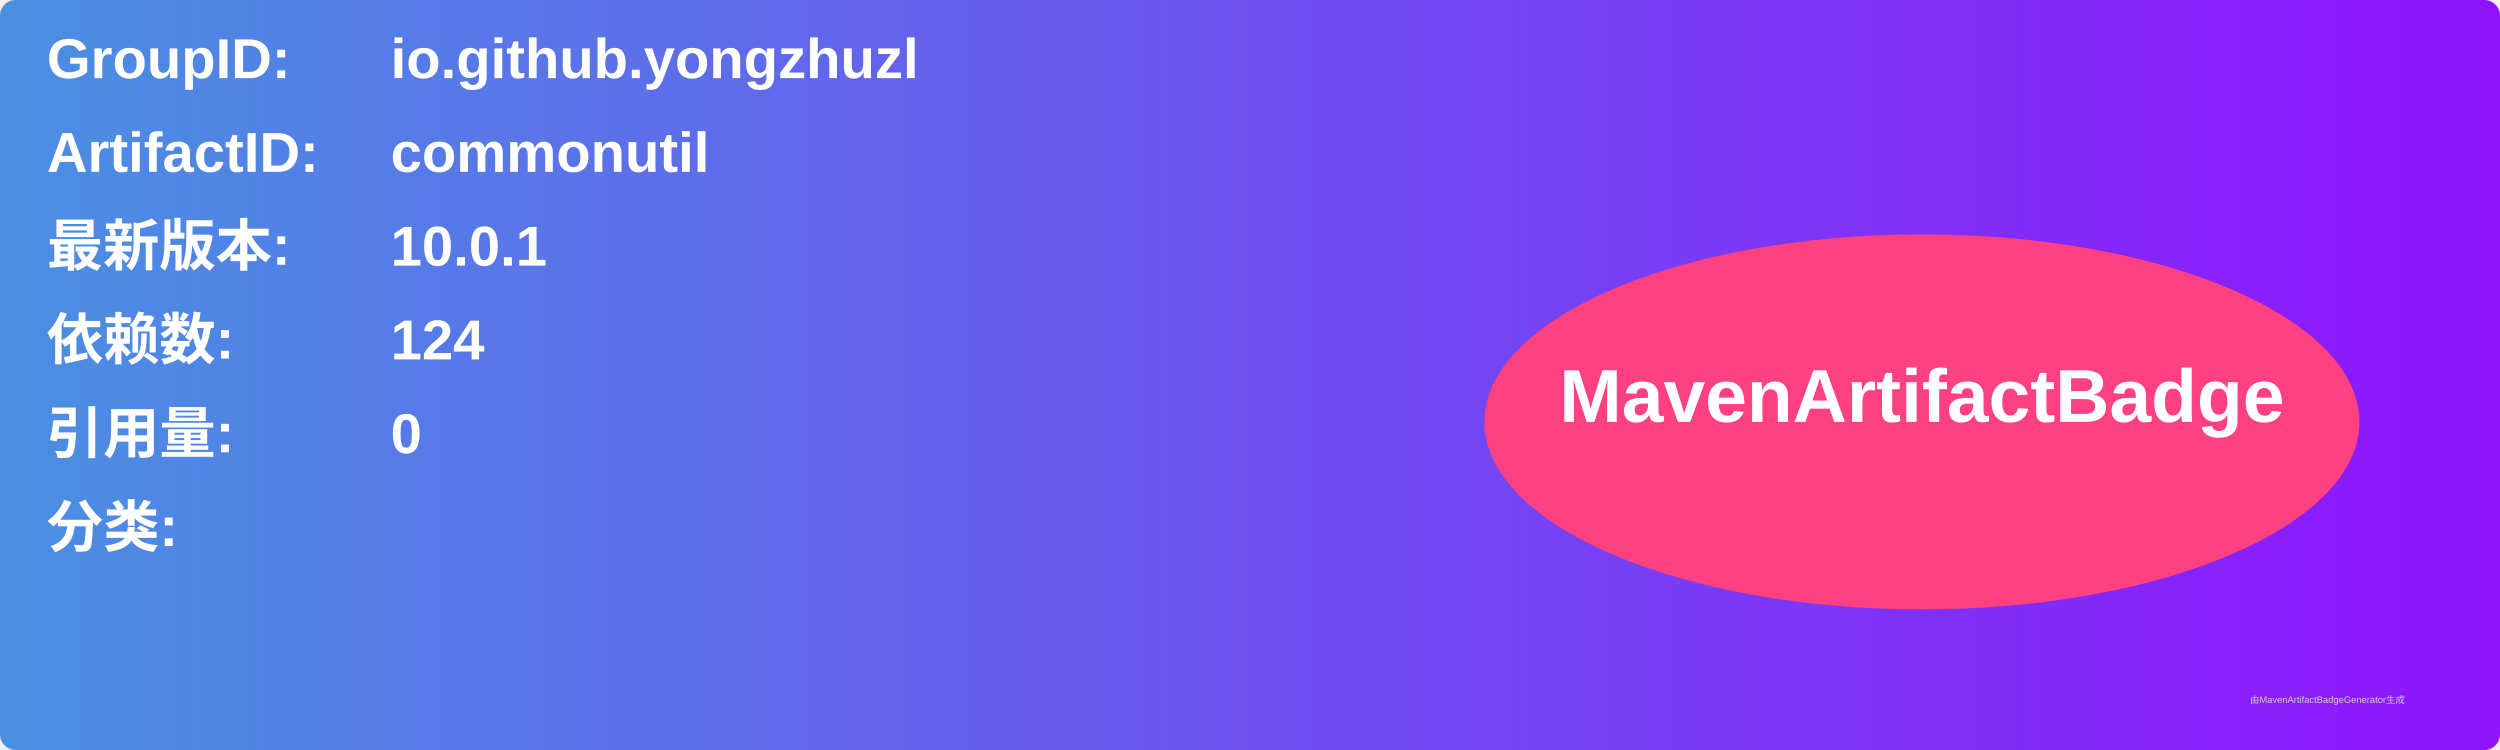
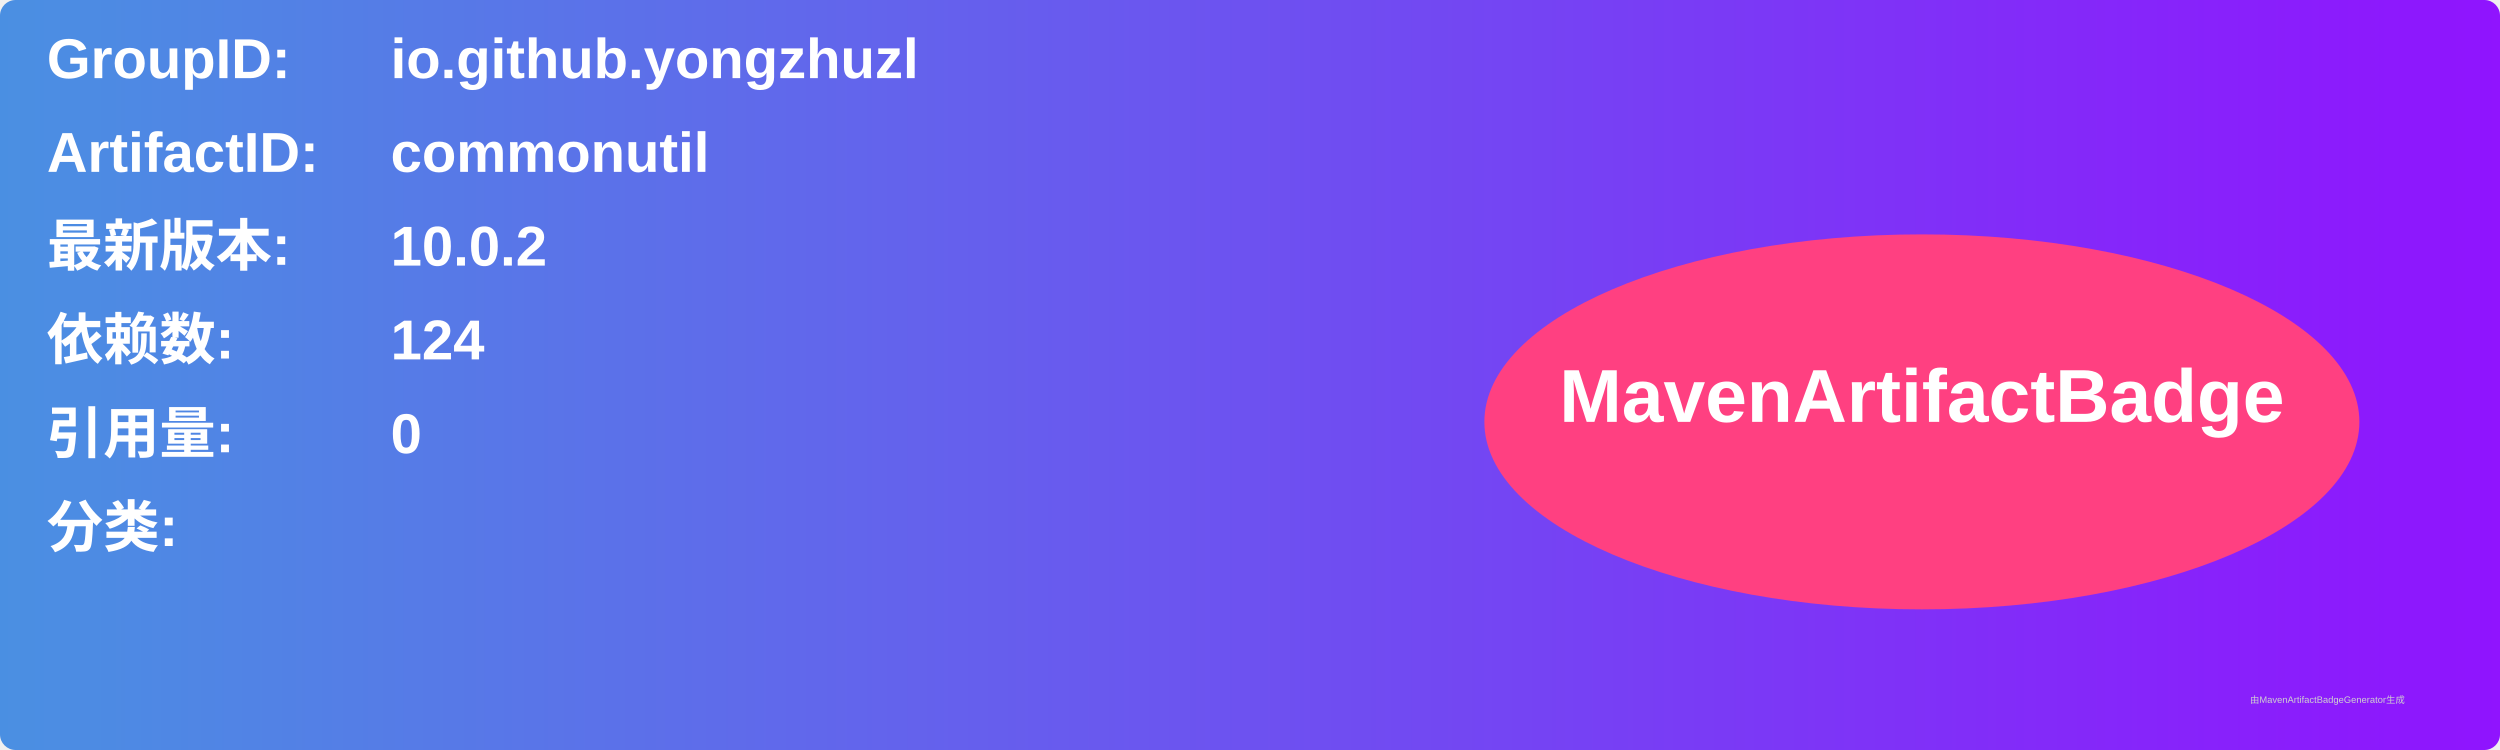
<svg xmlns="http://www.w3.org/2000/svg" width="800" height="240" viewBox="0 0 800 240">
  <linearGradient id="grad" x1="0%" y1="0%" x2="100%" y2="0%">
    <stop offset="0%" stop-color="#4a90e2" />
    <stop offset="100%" stop-color="#9013fe" />
  </linearGradient>
  <rect width="100%" height="100%" rx="5" ry="5" fill="url(#grad)" />
  <g transform="translate(15, 15)">
    <text x="0" y="10" font-family="Arial" font-size="18" fill="white" font-weight="bold" width="260">GroupID:</text>
    <text x="110" y="10" font-family="Arial" font-size="18" fill="white" font-weight="bold" width="460">io.github.yongzhuzl</text>
    <text x="0" y="40" font-family="Arial" font-size="18" fill="white" font-weight="bold" width="260">ArtifactID:</text>
    <text x="110" y="40" font-family="Arial" font-size="18" fill="white" font-weight="bold" width="460">commonutil</text>
    <text x="0" y="70" font-family="Arial" font-size="18" fill="white" font-weight="bold">最新版本:</text>
    <text x="110" y="70" font-family="Arial" font-size="18" fill="white" font-weight="bold">
-       <tspan font-weight="bold">10.0.1</tspan>
+       <tspan font-weight="bold">10.0.2</tspan>
    </text>
    <text x="0" y="100" font-family="Arial" font-size="18" fill="white" font-weight="bold">依赖数: </text>
    <text x="110" y="100" font-family="Arial" font-size="18" fill="white">
      <tspan font-weight="bold">124</tspan>
    </text>
    <text x="0" y="130" font-family="Arial" font-size="18" fill="white" font-weight="bold">引用量: </text>
    <text x="110" y="130" font-family="Arial" font-size="18" fill="white">
      <tspan font-weight="bold">0</tspan>
    </text>
    <text x="0" y="160" font-family="Arial" font-size="18" fill="white" font-weight="bold">分类:</text>
    <text x="10" y="190" font-family="Arial" font-size="10" fill="white">
      <tspan font-weight="bold" />
    </text>
    <ellipse cx="600" cy="120" rx="140" ry="60" fill="#ff4081" />
    <text x="600" y="120" text-anchor="middle" font-family="Arial" font-size="24" fill="white" font-weight="bold">MavenArtifactBadge</text>
  </g>
  <text x="720" y="225" font-family="Arial" font-size="3" fill="#d0d0d0">由MavenArtifactBadgeGenerator生成</text>
</svg>
